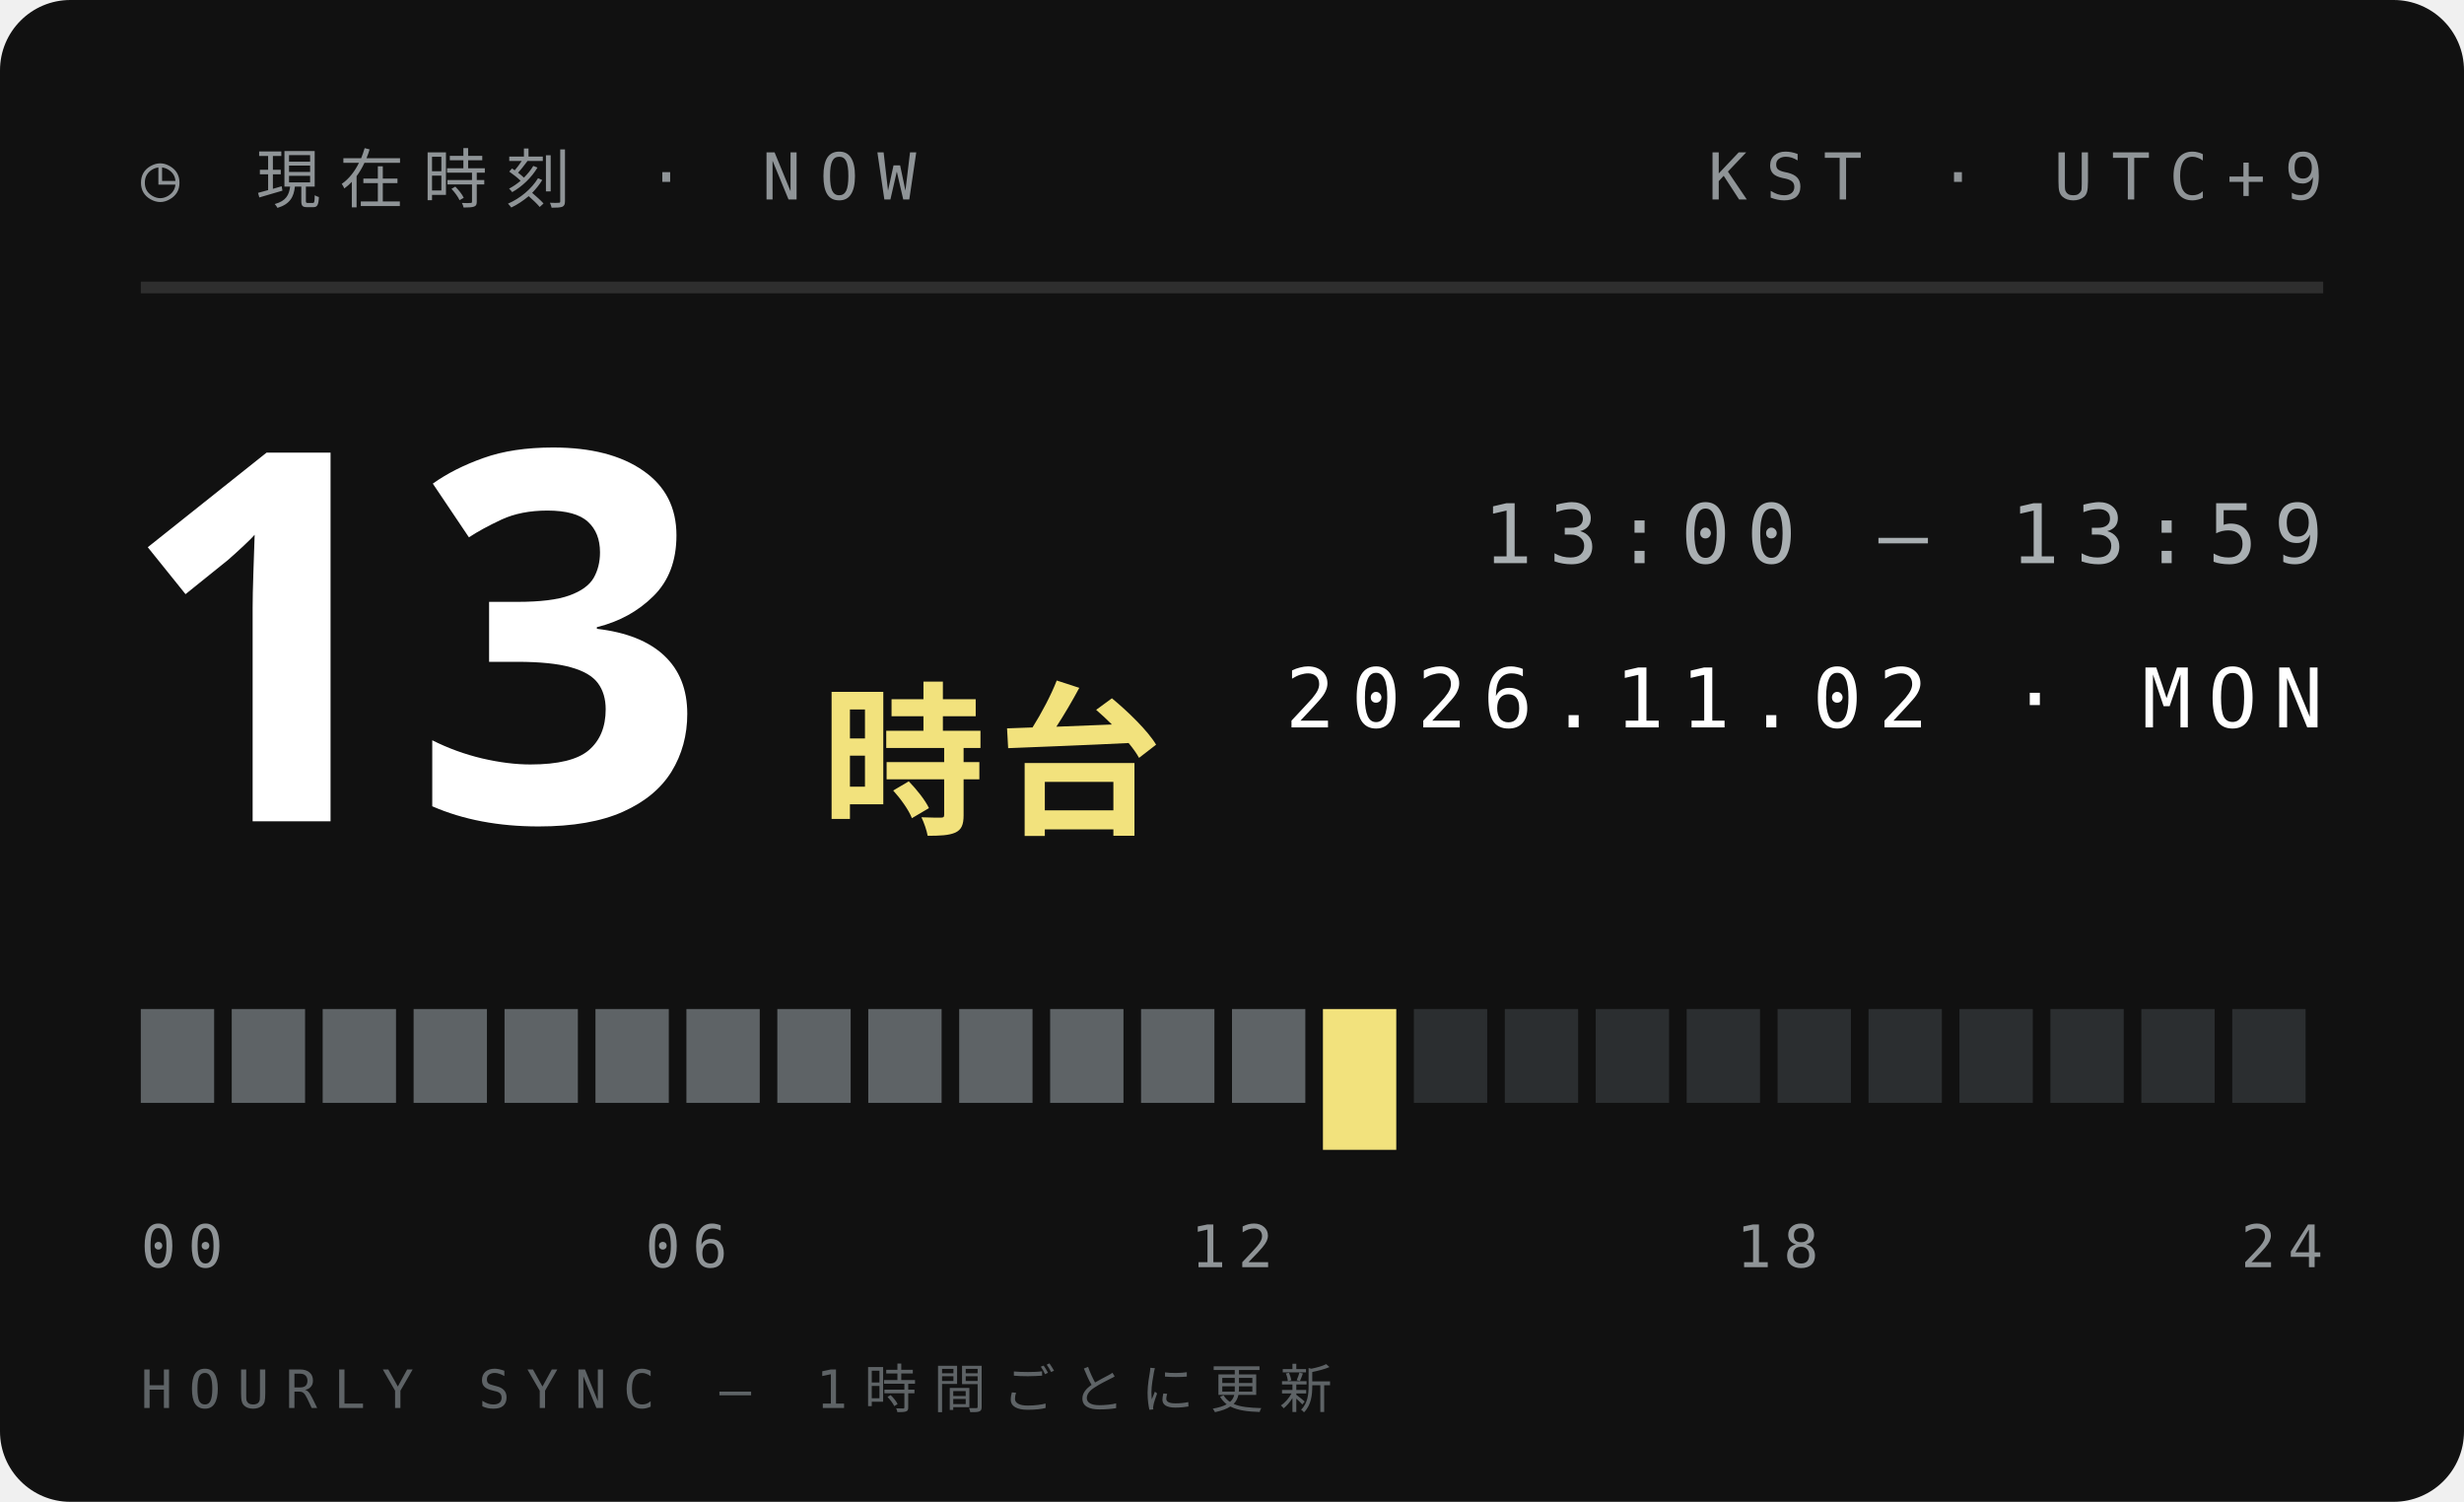
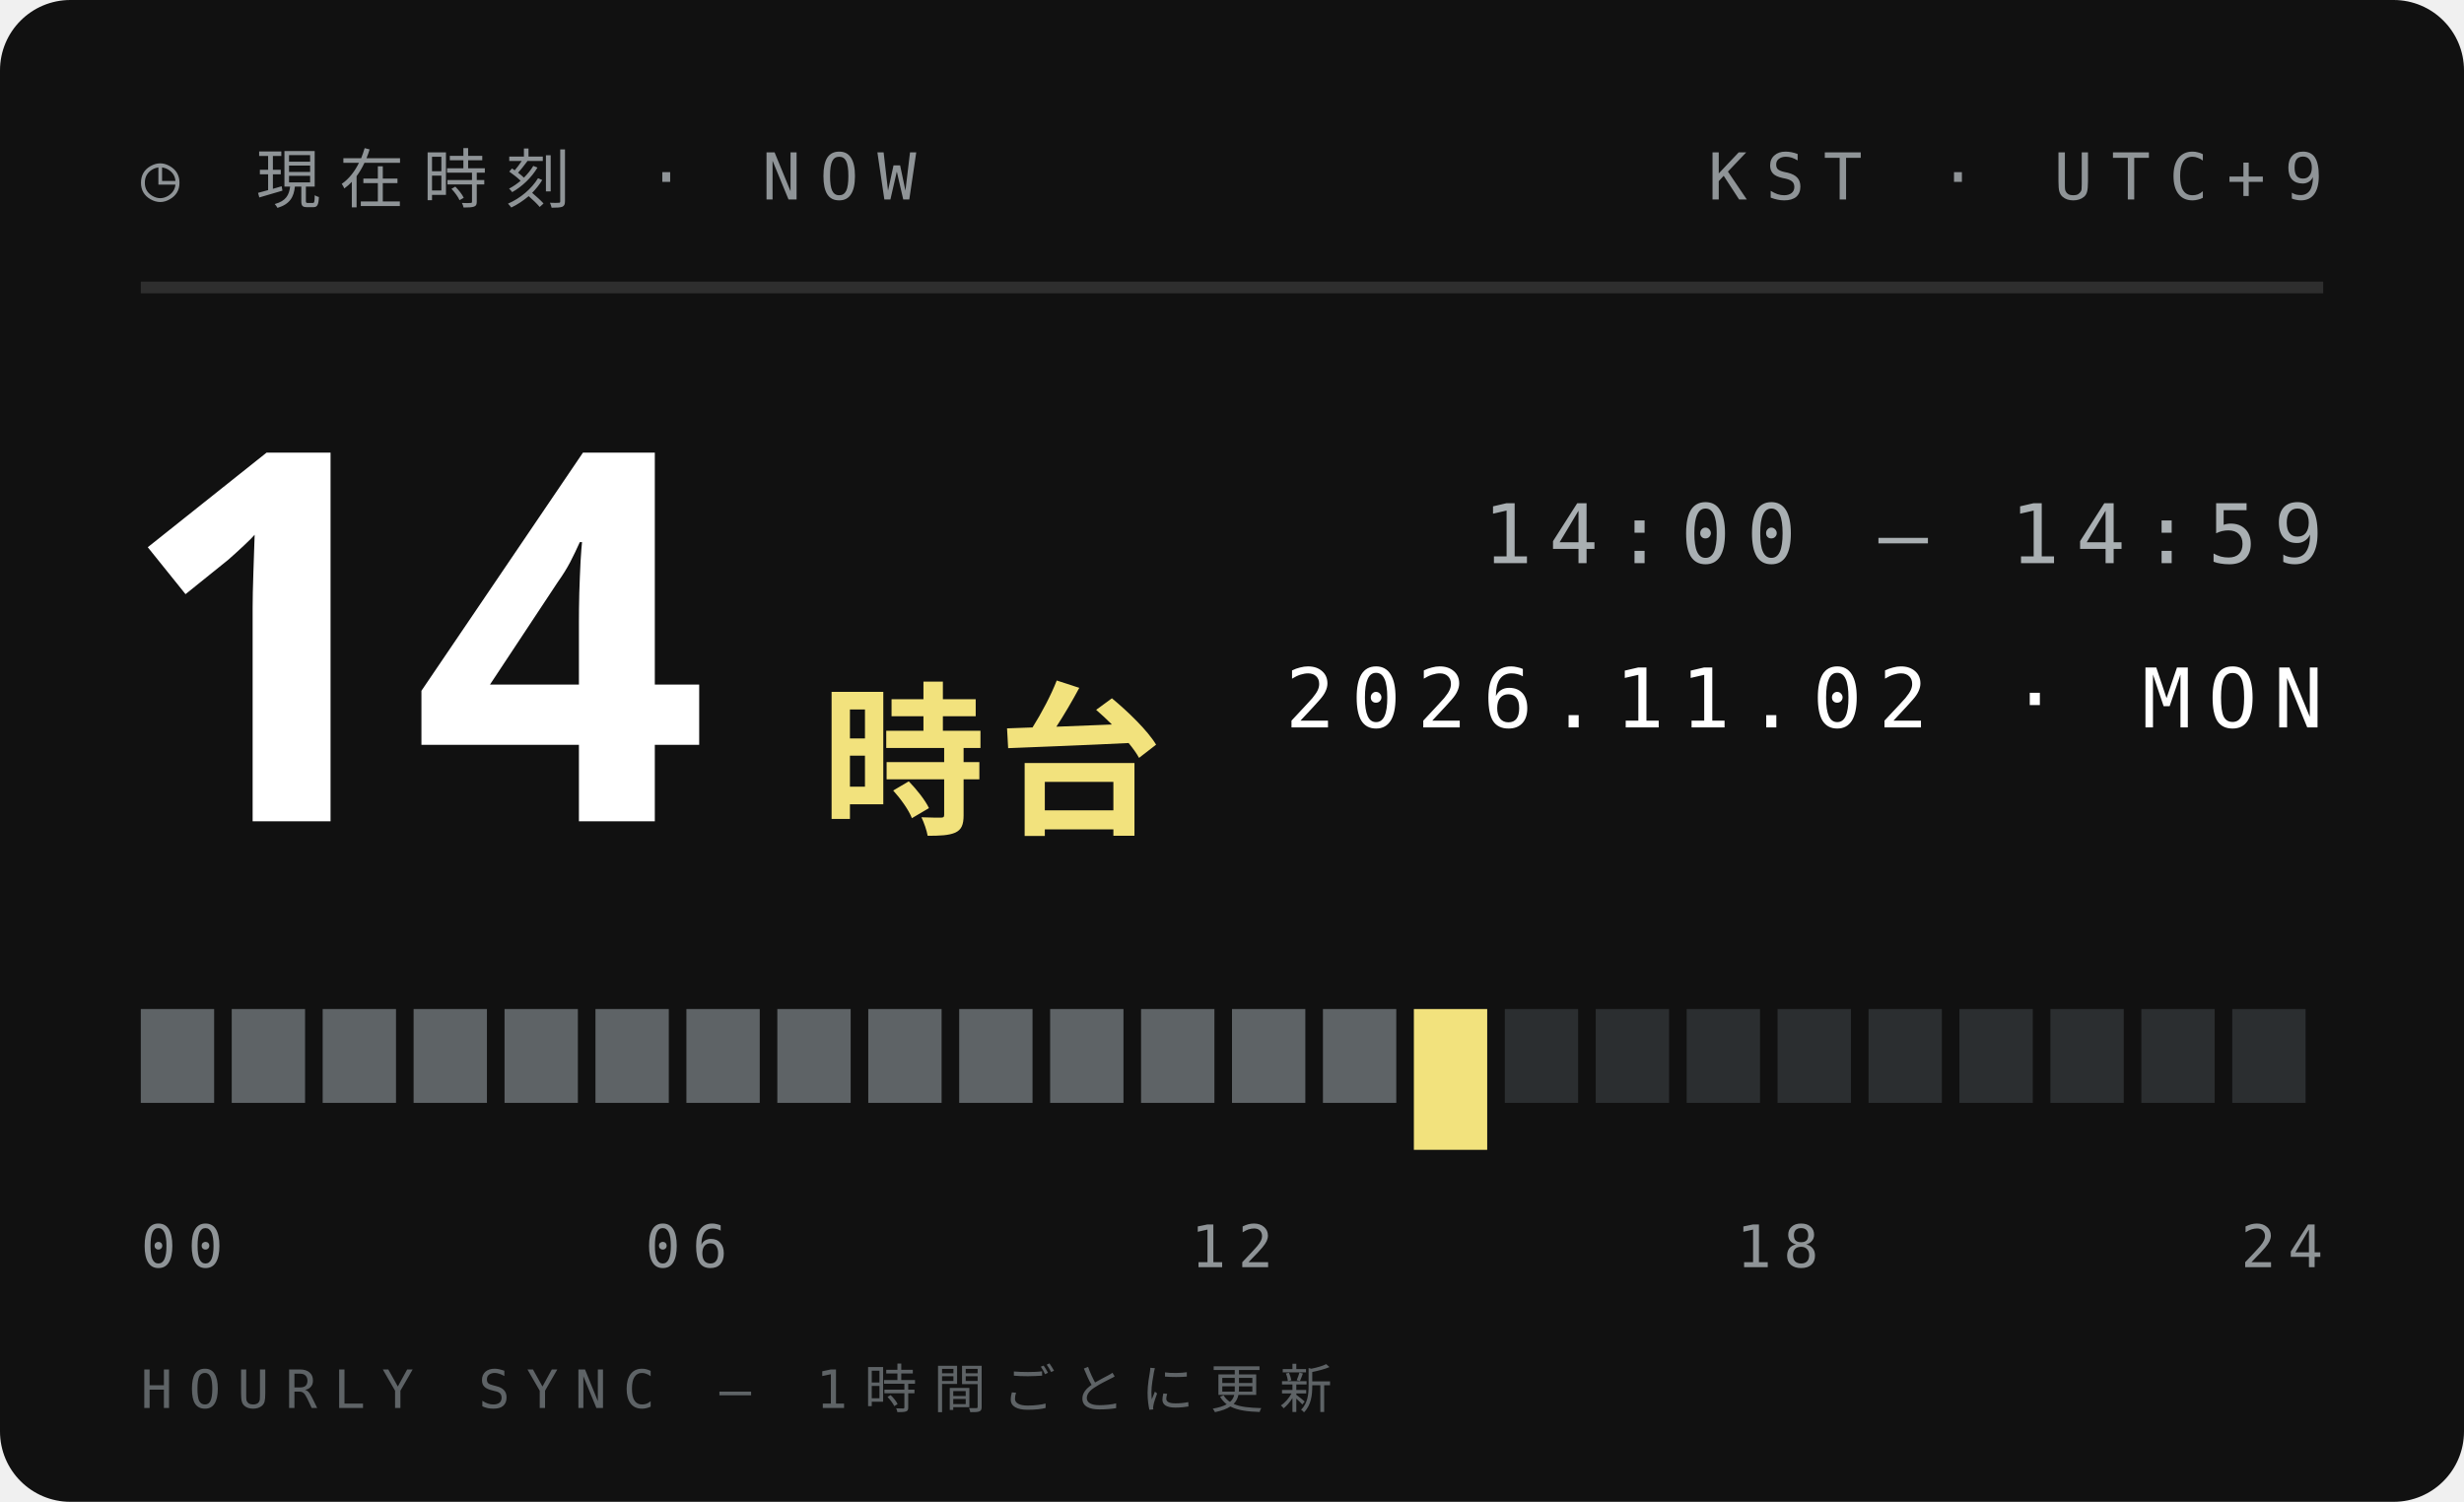
<svg xmlns="http://www.w3.org/2000/svg" width="210" height="128">
  <style>text{font:400 6.5px 'IBM Plex Mono',Menlo,monospace;letter-spacing:1.2px;fill:#5E6366}.s{font-size:5.5px}.v{font-weight:600;font-size:9px;fill:#111;letter-spacing:0}.b{font:900 20px 'Arial Black',sans-serif;fill:#111;letter-spacing:0}.j{font:800 11px 'Hiragino Sans','Noto Sans JP',sans-serif;fill:#111;letter-spacing:2px}</style>
  <rect width="210" height="128" rx="6" fill="#111" />
  <text x="12" y="17" style="font-size:5.5px;letter-spacing:1.6px;fill:#8F9497">◷ 現在時刻 · NOW</text>
  <text x="198" y="17" text-anchor="end" style="font-size:5.5px;letter-spacing:1.6px;fill:#8F9497">KST · UTC+9</text>
  <path d="M12 24.5H198" stroke="#ffffff1f" />
-   <text class="b" x="10" y="70" style="font-size:44px;fill:#fff">13</text>
+   <text class="b" x="10" y="70" style="font-size:44px;fill:#fff">14</text>
  <text class="j" x="70" y="70" style="font-size:14px;letter-spacing:1px;fill:#F2E27D">時台</text>
-   <text x="198" y="48" text-anchor="end" style="font-size:7px;letter-spacing:1.4px;fill:#A9AFB2">13:00 — 13:59</text>
+   <text x="198" y="48" text-anchor="end" style="font-size:7px;letter-spacing:1.4px;fill:#A9AFB2">14:00 — 14:59</text>
  <text x="198" y="62" text-anchor="end" style="font-size:7px;letter-spacing:1.4px;fill:#fff">2026.11.02 · MON</text>
  <rect x="12.00" y="86" width="6.25" height="8" fill="#5E6366" />
  <rect x="19.75" y="86" width="6.25" height="8" fill="#5E6366" />
  <rect x="27.50" y="86" width="6.25" height="8" fill="#5E6366" />
  <rect x="35.25" y="86" width="6.25" height="8" fill="#5E6366" />
  <rect x="43.00" y="86" width="6.25" height="8" fill="#5E6366" />
  <rect x="50.75" y="86" width="6.25" height="8" fill="#5E6366" />
  <rect x="58.50" y="86" width="6.25" height="8" fill="#5E6366" />
  <rect x="66.25" y="86" width="6.25" height="8" fill="#5E6366" />
  <rect x="74.00" y="86" width="6.25" height="8" fill="#5E6366" />
  <rect x="81.75" y="86" width="6.25" height="8" fill="#5E6366" />
  <rect x="89.50" y="86" width="6.25" height="8" fill="#5E6366" />
  <rect x="97.25" y="86" width="6.25" height="8" fill="#5E6366" />
  <rect x="105.00" y="86" width="6.25" height="8" fill="#5E6366" />
-   <rect x="112.75" y="86" width="6.25" height="12" fill="#F2E27D" />
-   <rect x="120.50" y="86" width="6.25" height="8" fill="#2B2E30" />
+   <rect x="112.75" y="86" width="6.25" height="8" fill="#5E6366" />
+   <rect x="120.50" y="86" width="6.25" height="12" fill="#F2E27D" />
  <rect x="128.25" y="86" width="6.25" height="8" fill="#2B2E30" />
  <rect x="136.00" y="86" width="6.25" height="8" fill="#2B2E30" />
  <rect x="143.75" y="86" width="6.25" height="8" fill="#2B2E30" />
  <rect x="151.50" y="86" width="6.25" height="8" fill="#2B2E30" />
  <rect x="159.25" y="86" width="6.25" height="8" fill="#2B2E30" />
  <rect x="167.00" y="86" width="6.25" height="8" fill="#2B2E30" />
  <rect x="174.75" y="86" width="6.25" height="8" fill="#2B2E30" />
  <rect x="182.50" y="86" width="6.25" height="8" fill="#2B2E30" />
  <rect x="190.25" y="86" width="6.25" height="8" fill="#2B2E30" />
  <text x="12.0" y="108" text-anchor="start" style="font-size:5px;letter-spacing:1px;fill:#8F9497">00</text>
  <text x="58.5" y="108" text-anchor="middle" style="font-size:5px;letter-spacing:1px;fill:#8F9497">06</text>
  <text x="105.0" y="108" text-anchor="middle" style="font-size:5px;letter-spacing:1px;fill:#8F9497">12</text>
  <text x="151.5" y="108" text-anchor="middle" style="font-size:5px;letter-spacing:1px;fill:#8F9497">18</text>
  <text x="198.0" y="108" text-anchor="end" style="font-size:5px;letter-spacing:1px;fill:#8F9497">24</text>
  <text x="12" y="120" style="font-size:4.5px;letter-spacing:1.4px;fill:#5E6366">HOURLY SYNC — 1時間ごとに更新</text>
</svg>
